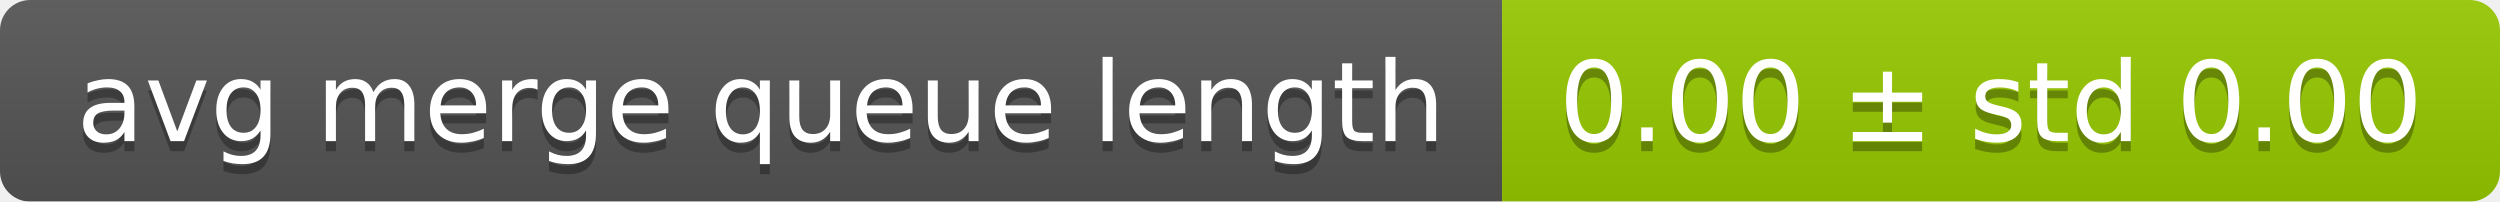
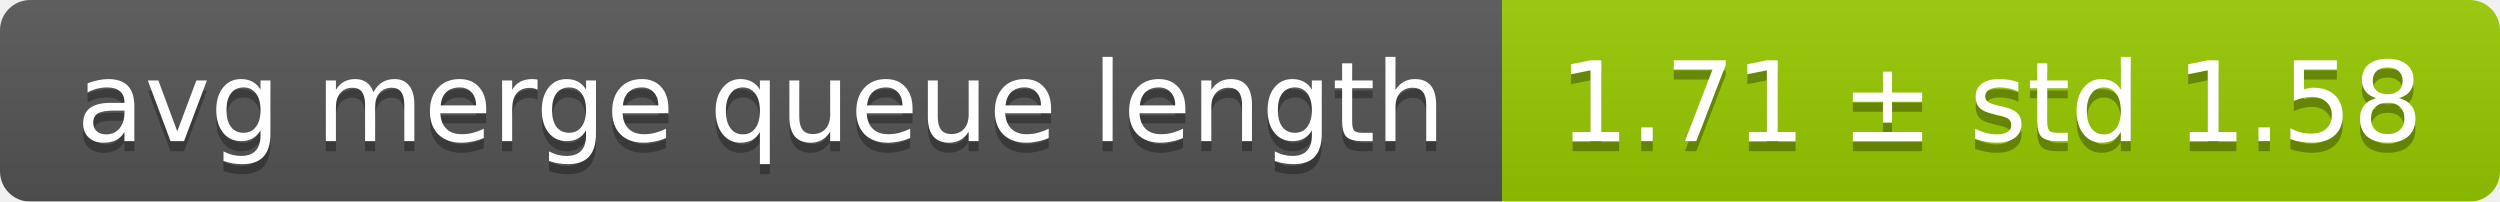
<svg xmlns="http://www.w3.org/2000/svg" width="248" height="20">
  <linearGradient id="smooth" x2="0" y2="100%">
    <stop offset="0" stop-color="#bbb" stop-opacity=".1" />
    <stop offset="1" stop-opacity=".1" />
  </linearGradient>
  <mask id="round">
    <rect width="248" height="20" rx="3" fill="#fff" />
  </mask>
  <g mask="url(#round)">
    <rect width="149" height="20" fill="#555" />
    <rect x="149" width="99" height="20" fill="#97ca00" />
    <rect width="248" height="20" fill="url(#smooth)" />
  </g>
  <g fill="#fff" text-anchor="middle" font-family="DejaVu Sans,Verdana,Geneva,sans-serif" font-size="11">
    <text x="75.5" y="15" fill="#010101" fill-opacity=".3">avg merge queue length</text>
    <text x="75.5" y="14">avg merge queue length</text>
-     <text x="197.5" y="15" fill="#010101" fill-opacity=".3">0.00 ± std 0.00</text>
-     <text x="197.5" y="14">0.00 ± std 0.00</text>
+     <text x="197.5" y="15" fill="#010101" fill-opacity=".3">1.71 ± std 1.58</text>
+     <text x="197.5" y="14">1.71 ± std 1.58</text>
  </g>
</svg>
